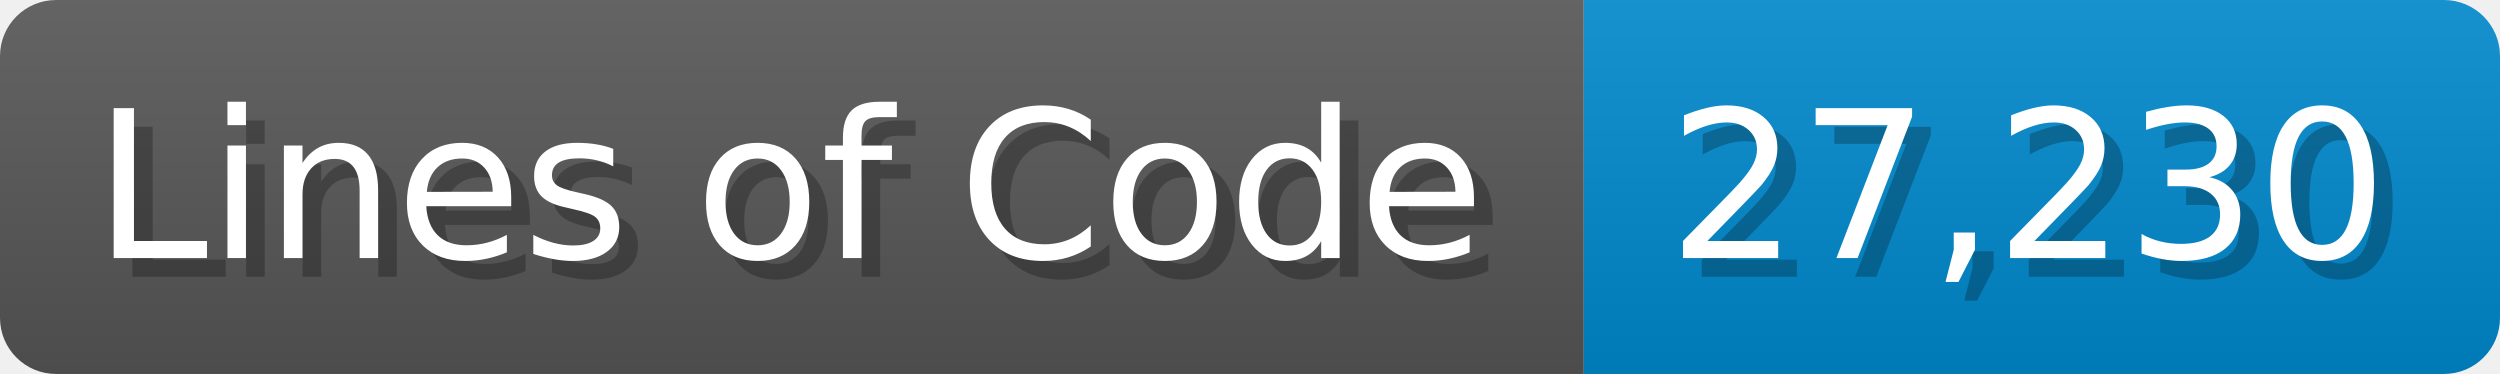
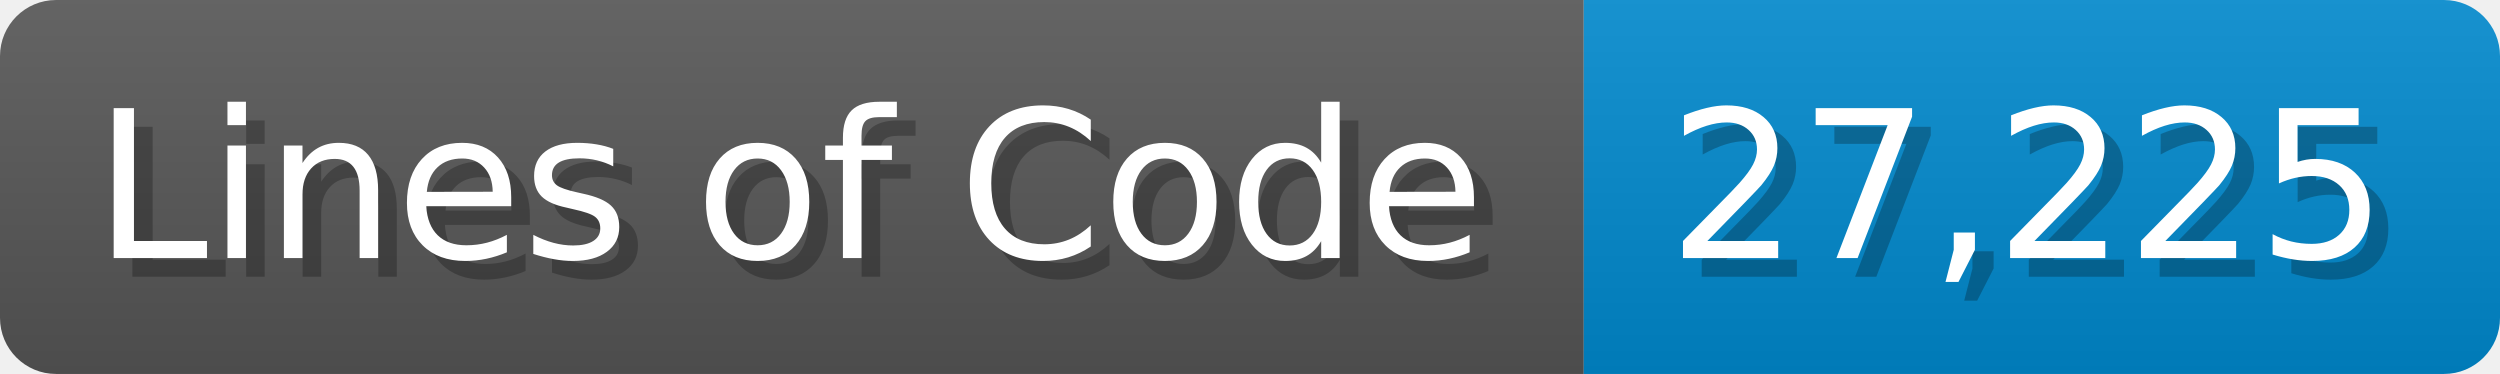
<svg xmlns="http://www.w3.org/2000/svg" width="133.7" height="20" viewBox="0 0 1337 200">
  <linearGradient id="a" x2="0" y2="100%">
    <stop offset="0" stop-opacity=".1" stop-color="#EEE" />
    <stop offset="1" stop-opacity=".1" />
  </linearGradient>
  <mask id="m">
    <rect width="1337" height="200" rx="30" fill="#FFF" />
  </mask>
  <g mask="url(#m)">
    <rect width="847" height="200" fill="#555" />
    <rect width="490" height="200" fill="#08C" x="847" />
    <rect width="1337" height="200" fill="url(#a)" />
  </g>
  <g fill="#fff" text-anchor="start" font-family="Verdana,DejaVu Sans,sans-serif" font-size="110">
    <text x="60" y="148" textLength="747" fill="#000" opacity="0.25">Lines of Code</text>
    <text x="50" y="138" textLength="747">Lines of Code</text>
-     <text x="902" y="148" textLength="390" fill="#000" opacity="0.25">27,230</text>
-     <text x="892" y="138" textLength="390">27,230</text>
+     <text x="902" y="148" textLength="390" fill="#000" opacity="0.25">27,225</text>
+     <text x="892" y="138" textLength="390">27,225</text>
  </g>
</svg>
